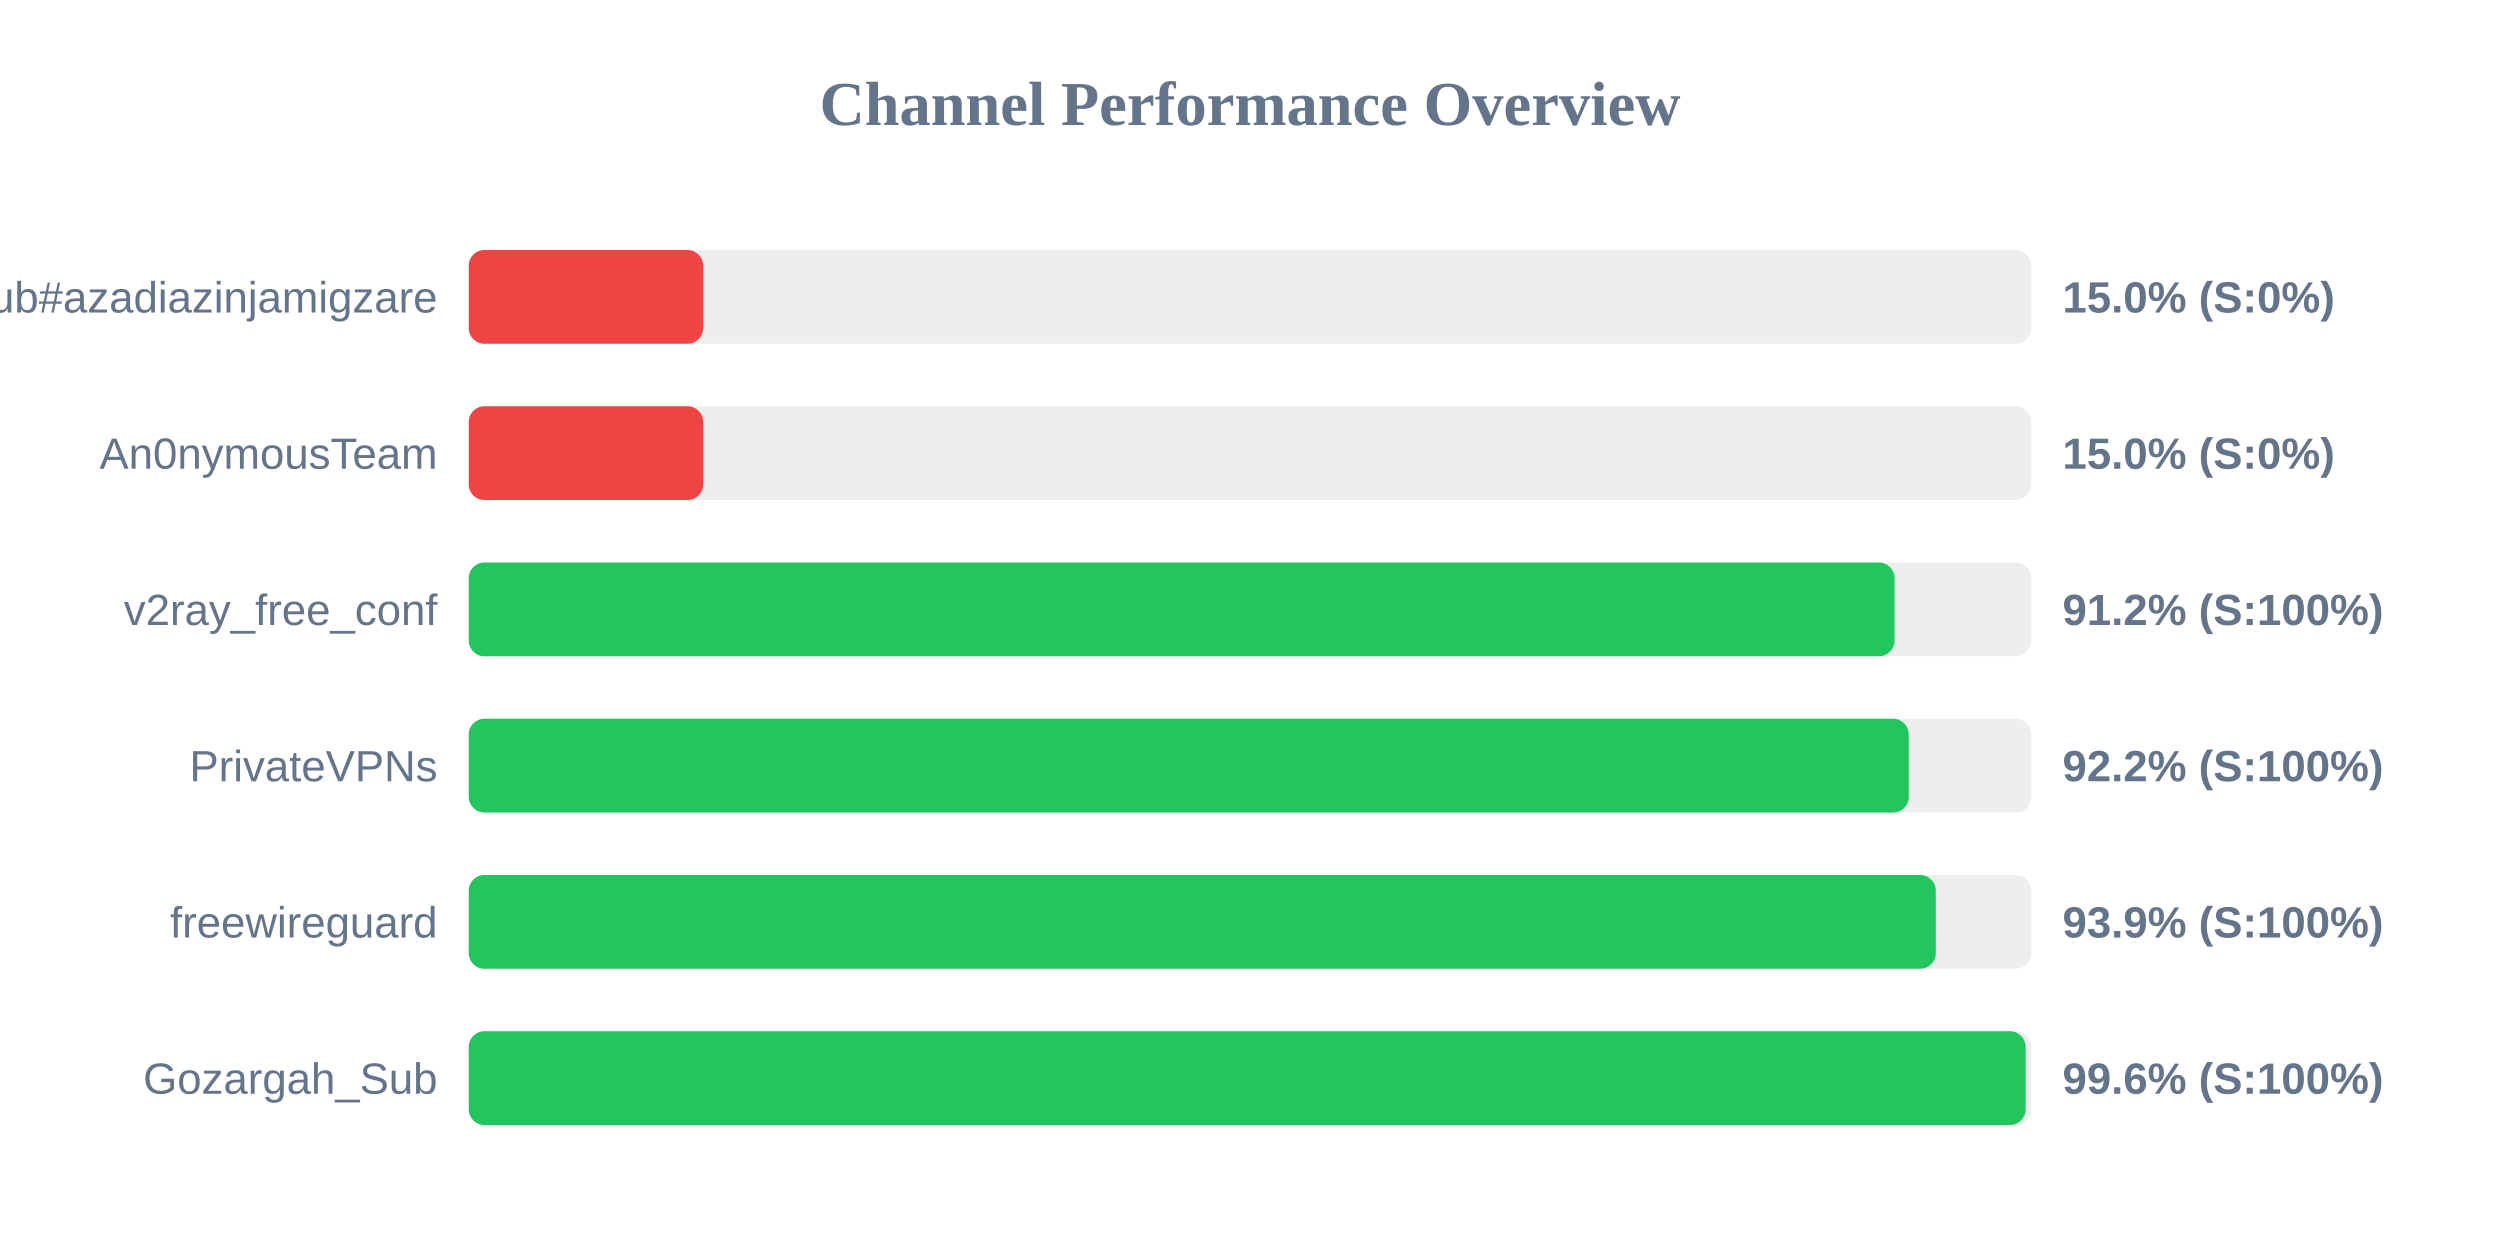
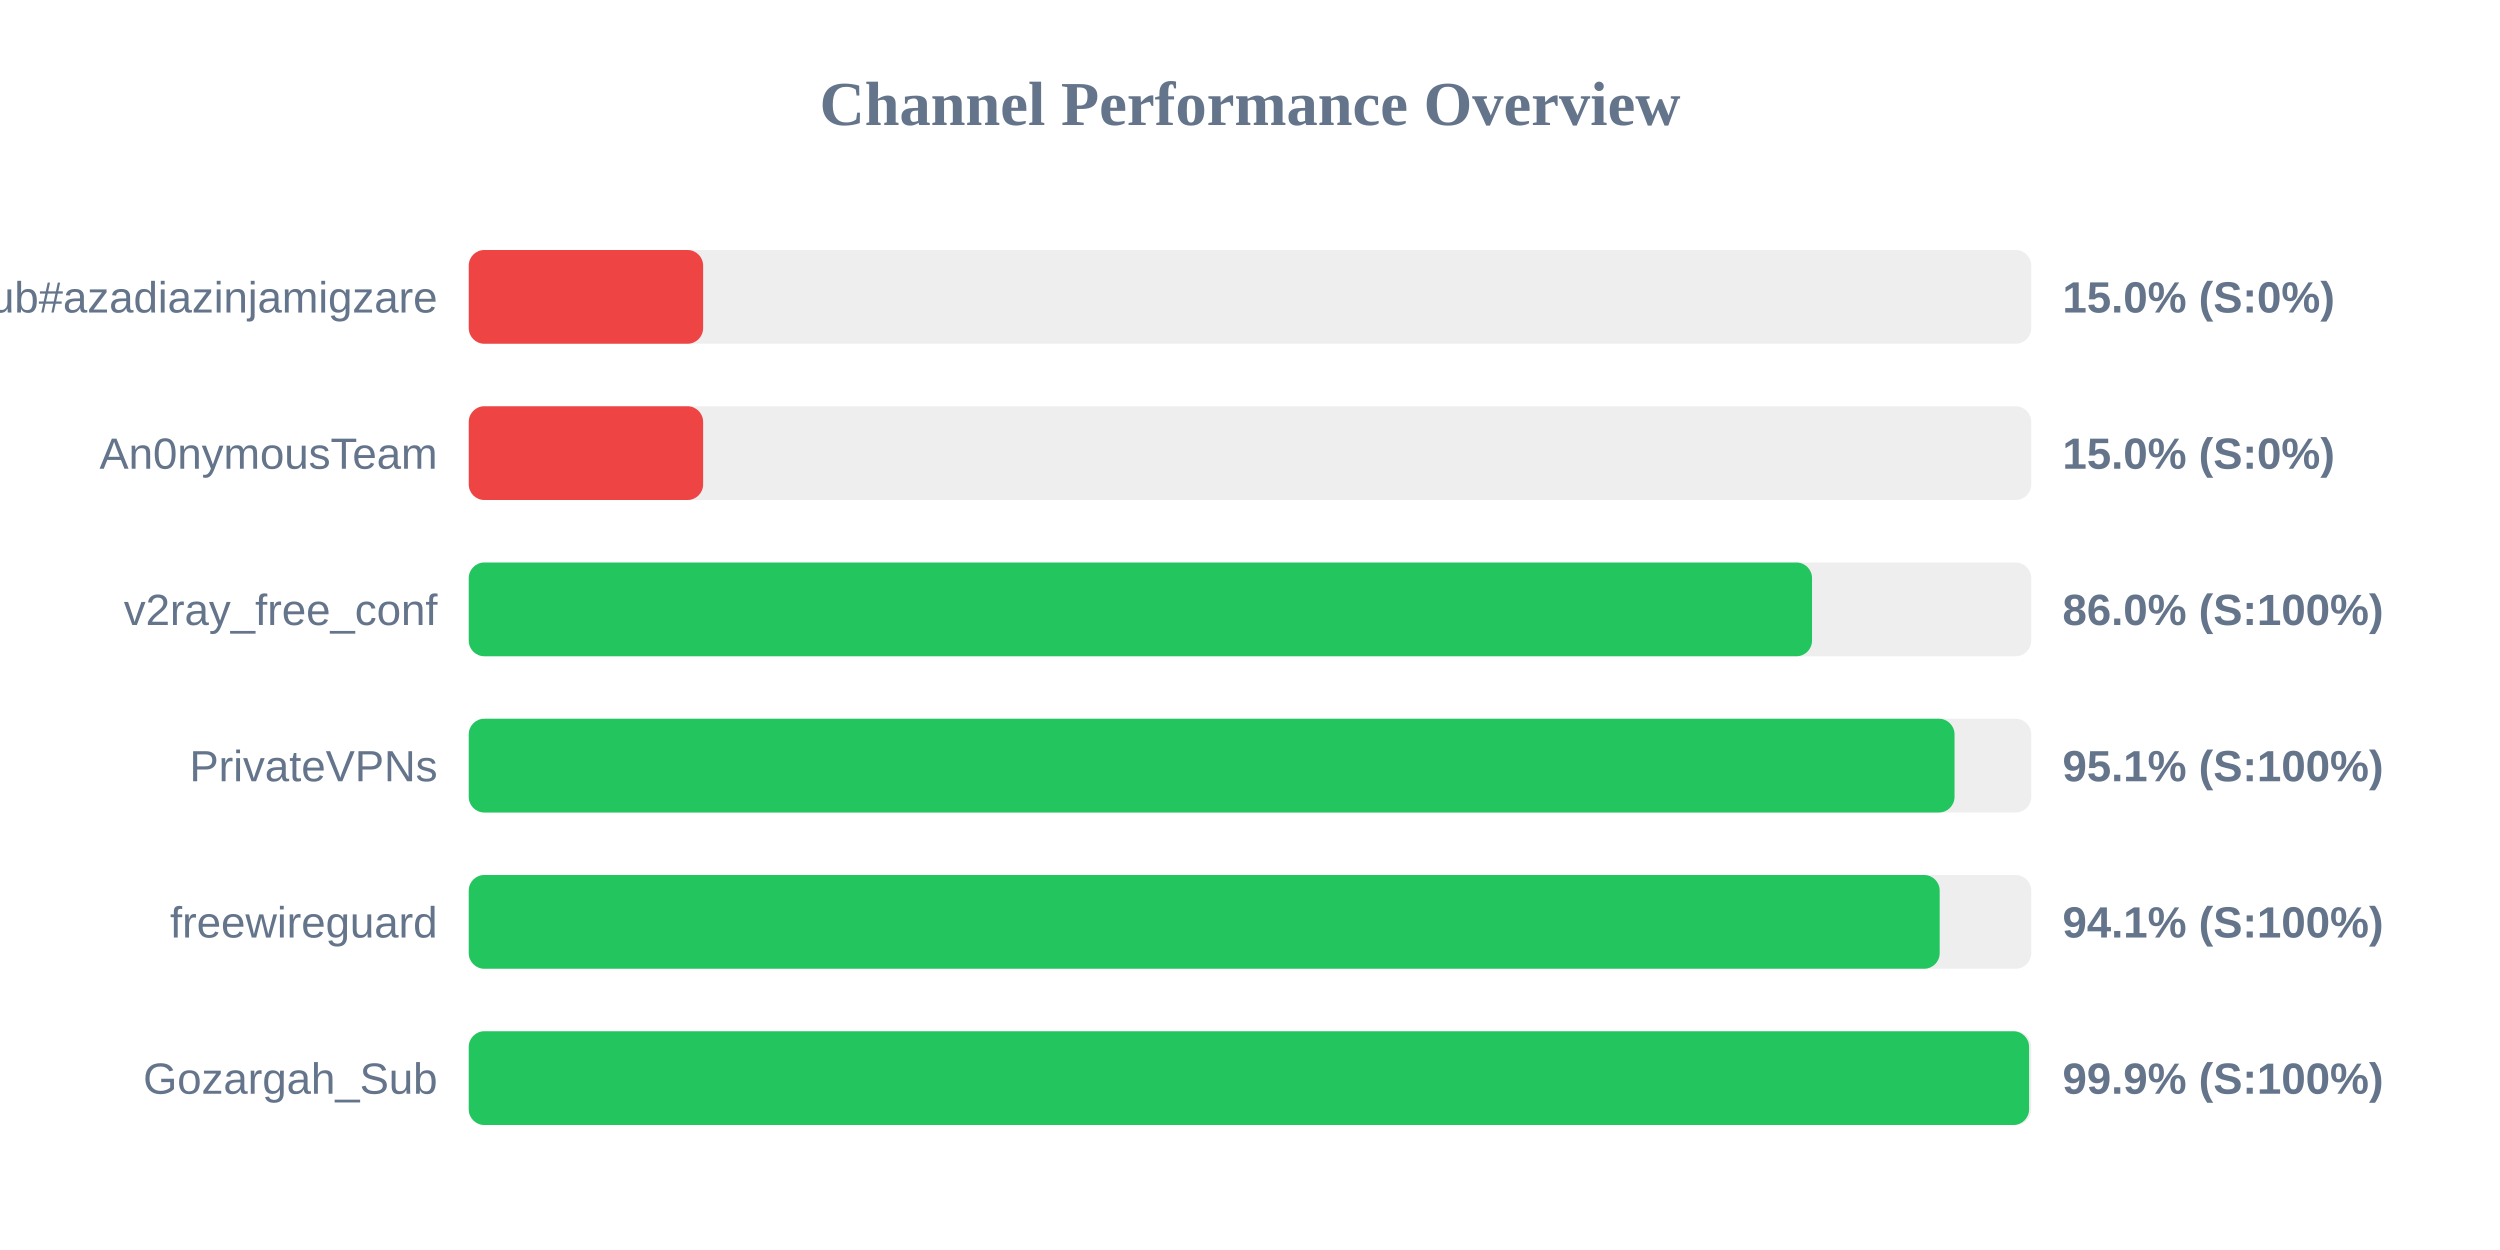
<svg xmlns="http://www.w3.org/2000/svg" width="800" height="400" version="1.1">
  <style>
        .row { font: 14px Arial; fill: #64748b; }
        .score { font: bold 14px Arial; fill: #64748b; }
    </style>
  <text x="400" y="40" text-anchor="middle" font-size="20px" font-weight="bold" fill="#64748b">Channel Performance Overview</text>
  <rect x="150" y="80" width="500" height="30" fill="#eee" rx="5" />
  <rect x="150" y="80" width="75.0" height="30" fill="#ef4444" rx="5" />
  <text x="140" y="100" text-anchor="end" class="row">Sub#azadiazinjamigzare</text>
  <text x="660" y="100" text-anchor="start" class="score">15.0% (S:0%)</text>
  <rect x="150" y="130" width="500" height="30" fill="#eee" rx="5" />
  <rect x="150" y="130" width="75.0" height="30" fill="#ef4444" rx="5" />
  <text x="140" y="150" text-anchor="end" class="row">An0nymousTeam</text>
  <text x="660" y="150" text-anchor="start" class="score">15.0% (S:0%)</text>
  <rect x="150" y="180" width="500" height="30" fill="#eee" rx="5" />
-   <rect x="150" y="180" width="456.25" height="30" fill="#22c55e" rx="5" />
+   <rect x="150" y="180" width="429.85" height="30" fill="#22c55e" rx="5" />
  <text x="140" y="200" text-anchor="end" class="row">v2ray_free_conf</text>
-   <text x="660" y="200" text-anchor="start" class="score">91.2% (S:100%)</text>
+   <text x="660" y="200" text-anchor="start" class="score">86.0% (S:100%)</text>
  <rect x="150" y="230" width="500" height="30" fill="#eee" rx="5" />
-   <rect x="150" y="230" width="460.8" height="30" fill="#22c55e" rx="5" />
+   <rect x="150" y="230" width="475.45" height="30" fill="#22c55e" rx="5" />
  <text x="140" y="250" text-anchor="end" class="row">PrivateVPNs</text>
-   <text x="660" y="250" text-anchor="start" class="score">92.2% (S:100%)</text>
+   <text x="660" y="250" text-anchor="start" class="score">95.1% (S:100%)</text>
  <rect x="150" y="280" width="500" height="30" fill="#eee" rx="5" />
-   <rect x="150" y="280" width="469.45" height="30" fill="#22c55e" rx="5" />
+   <rect x="150" y="280" width="470.7" height="30" fill="#22c55e" rx="5" />
  <text x="140" y="300" text-anchor="end" class="row">freewireguard</text>
-   <text x="660" y="300" text-anchor="start" class="score">93.9% (S:100%)</text>
+   <text x="660" y="300" text-anchor="start" class="score">94.1% (S:100%)</text>
  <rect x="150" y="330" width="500" height="30" fill="#eee" rx="5" />
-   <rect x="150" y="330" width="498.2" height="30" fill="#22c55e" rx="5" />
+   <rect x="150" y="330" width="499.3" height="30" fill="#22c55e" rx="5" />
  <text x="140" y="350" text-anchor="end" class="row">Gozargah_Sub</text>
-   <text x="660" y="350" text-anchor="start" class="score">99.6% (S:100%)</text>
+   <text x="660" y="350" text-anchor="start" class="score">99.9% (S:100%)</text>
</svg>
